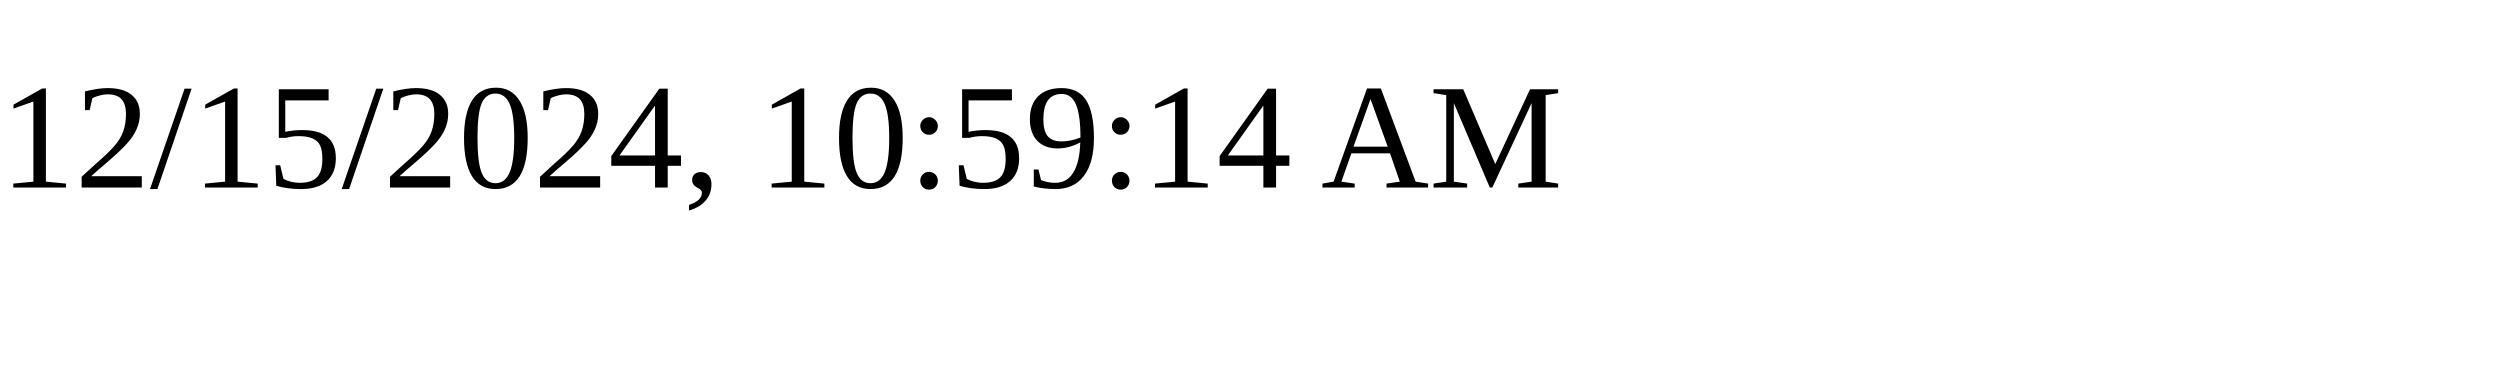
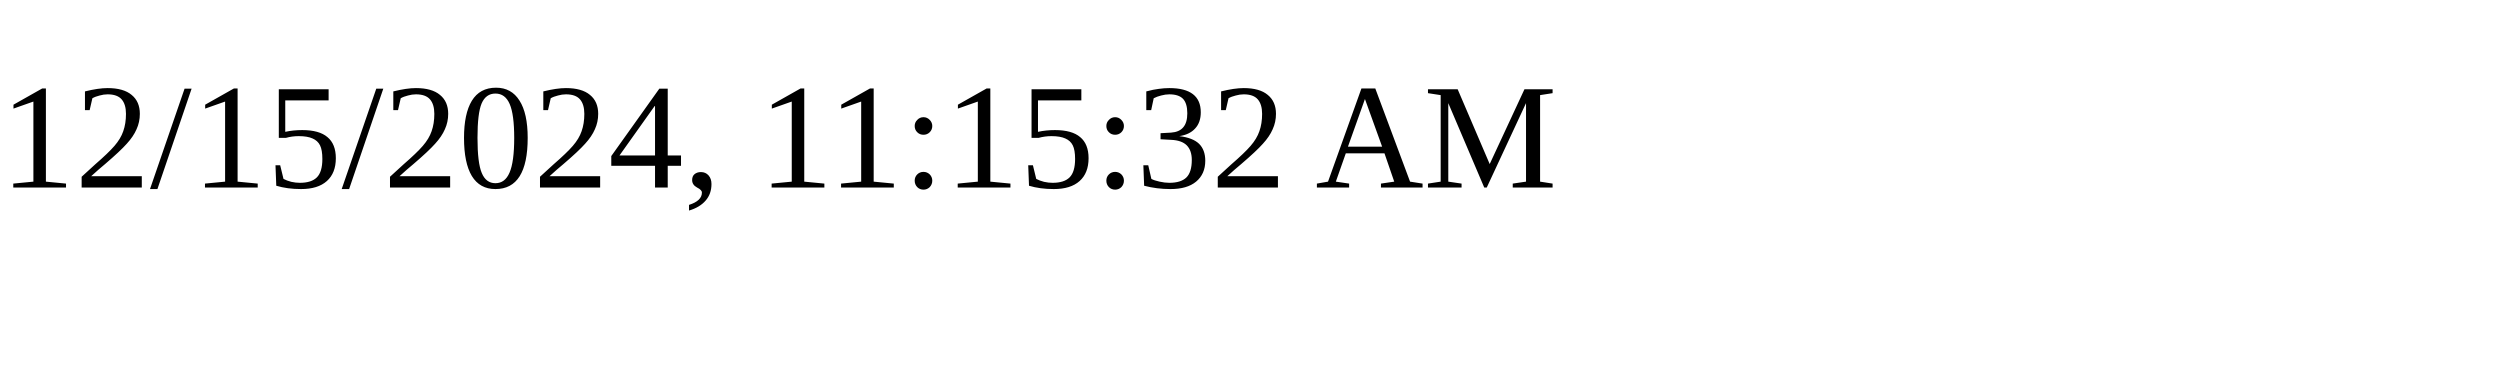
<svg xmlns="http://www.w3.org/2000/svg" height="30" width="200">
-   <text x="0" y="15">12/15/2024, 10:59:14 AM</text>
+   <text x="0" y="15">12/15/2024, 11:15:32 AM</text>
</svg>
